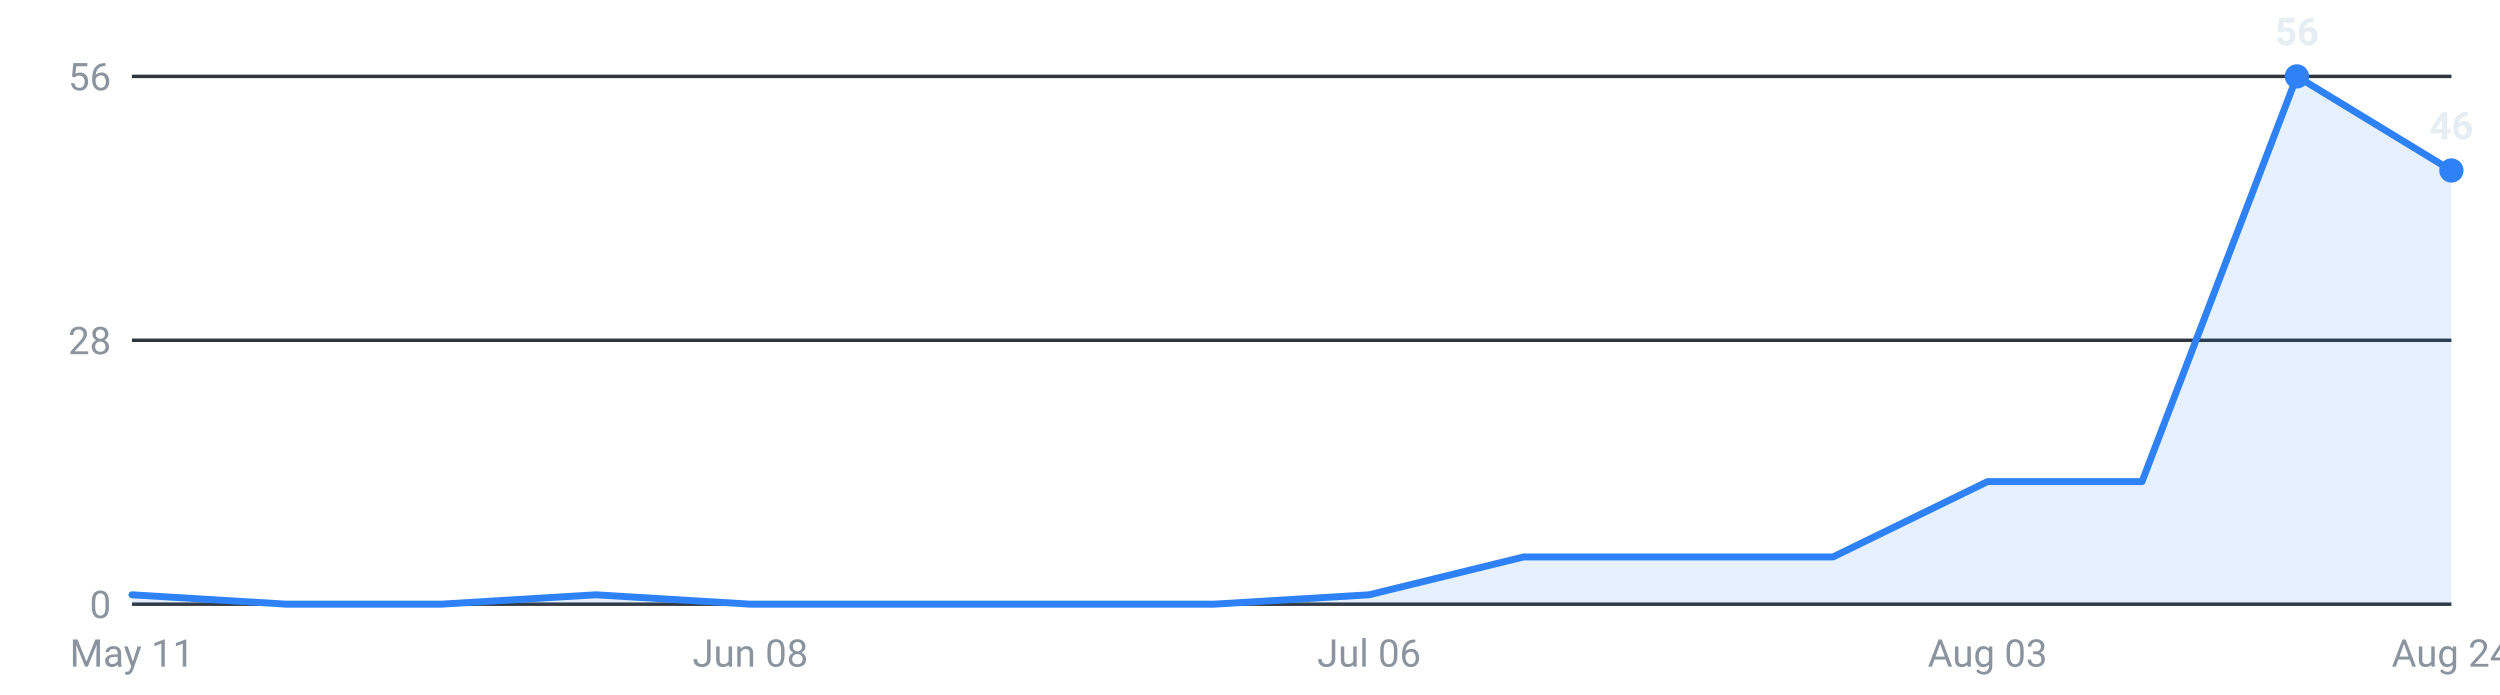
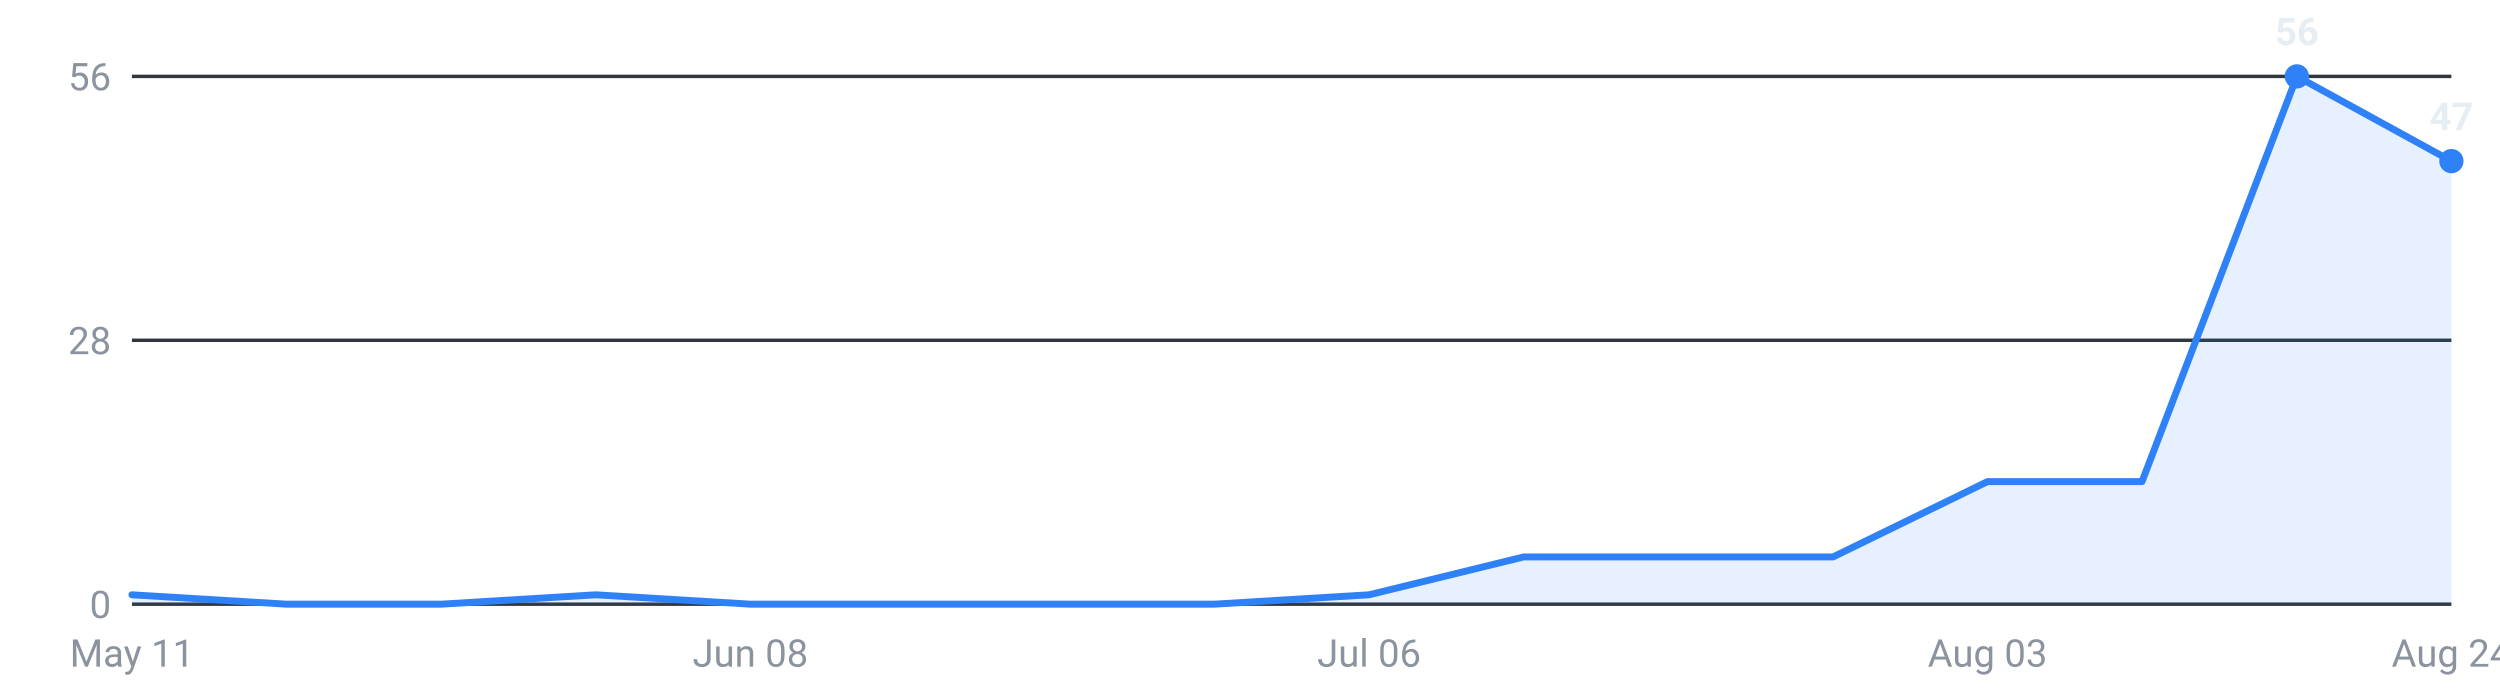
<svg xmlns="http://www.w3.org/2000/svg" viewBox="0 0 720 200" width="720" height="200" role="img" aria-label="Internships posted per week, last 16 weeks">
  <g font-family="-apple-system,Segoe UI,Roboto,sans-serif" font-size="11">
    <line x1="38" y1="174.0" x2="706" y2="174.0" stroke="#30363d" stroke-width="1" />
    <text x="32" y="178.0" text-anchor="end" fill="#8b949e">0</text>
    <line x1="38" y1="98.0" x2="706" y2="98.0" stroke="#30363d" stroke-width="1" />
    <text x="32" y="102.0" text-anchor="end" fill="#8b949e">28</text>
    <line x1="38" y1="22.0" x2="706" y2="22.0" stroke="#30363d" stroke-width="1" />
    <text x="32" y="26.0" text-anchor="end" fill="#8b949e">56</text>
-     <path d="M38.0,174 L38.0,171.3 L82.5,174.0 L127.1,174.0 L171.6,171.3 L216.1,174.0 L260.7,174.0 L305.2,174.0 L349.7,174.0 L394.3,171.3 L438.8,160.4 L483.3,160.4 L527.9,160.4 L572.4,138.7 L616.9,138.7 L661.5,22.0 L706.0,49.1 L706.0,174 Z" fill="#2f81f7" fill-opacity="0.12" />
-     <polyline points="38.0,171.3 82.5,174.0 127.1,174.0 171.6,171.3 216.1,174.0 260.7,174.0 305.2,174.0 349.7,174.0 394.3,171.3 438.8,160.4 483.3,160.4 527.9,160.4 572.4,138.7 616.9,138.7 661.5,22.0 706.0,49.1" fill="none" stroke="#2f81f7" stroke-width="2" stroke-linejoin="round" stroke-linecap="round" />
+     <path d="M38.0,174 L38.0,171.3 L82.5,174.0 L127.1,174.0 L171.6,171.3 L216.1,174.0 L260.7,174.0 L305.2,174.0 L349.7,174.0 L394.3,171.3 L438.8,160.4 L483.3,160.4 L527.9,160.4 L572.4,138.7 L616.9,138.7 L661.5,22.0 L706.0,46.4 L706.0,174 Z" fill="#2f81f7" fill-opacity="0.12" />
+     <polyline points="38.0,171.3 82.5,174.0 127.1,174.0 171.6,171.3 216.1,174.0 260.7,174.0 305.2,174.0 349.7,174.0 394.3,171.3 438.8,160.4 483.3,160.4 527.9,160.4 572.4,138.7 616.9,138.7 661.5,22.0 706.0,46.4" fill="none" stroke="#2f81f7" stroke-width="2" stroke-linejoin="round" stroke-linecap="round" />
    <circle cx="661.5" cy="22.0" r="3.5" fill="#2f81f7" />
    <text x="661.5" y="13.0" text-anchor="middle" fill="#e6edf3" font-weight="600">56</text>
-     <circle cx="706.0" cy="49.1" r="3.5" fill="#2f81f7" />
-     <text x="706.0" y="40.1" text-anchor="middle" fill="#e6edf3" font-weight="600">46</text>
+     <circle cx="706.0" cy="46.4" r="3.5" fill="#2f81f7" />
+     <text x="706.0" y="37.4" text-anchor="middle" fill="#e6edf3" font-weight="600">47</text>
    <text x="38.0" y="192" text-anchor="middle" fill="#8b949e">May 11</text>
    <text x="216.1" y="192" text-anchor="middle" fill="#8b949e">Jun 08</text>
    <text x="394.3" y="192" text-anchor="middle" fill="#8b949e">Jul 06</text>
    <text x="572.4" y="192" text-anchor="middle" fill="#8b949e">Aug 03</text>
    <text x="706.0" y="192" text-anchor="middle" fill="#8b949e">Aug 24</text>
  </g>
</svg>
